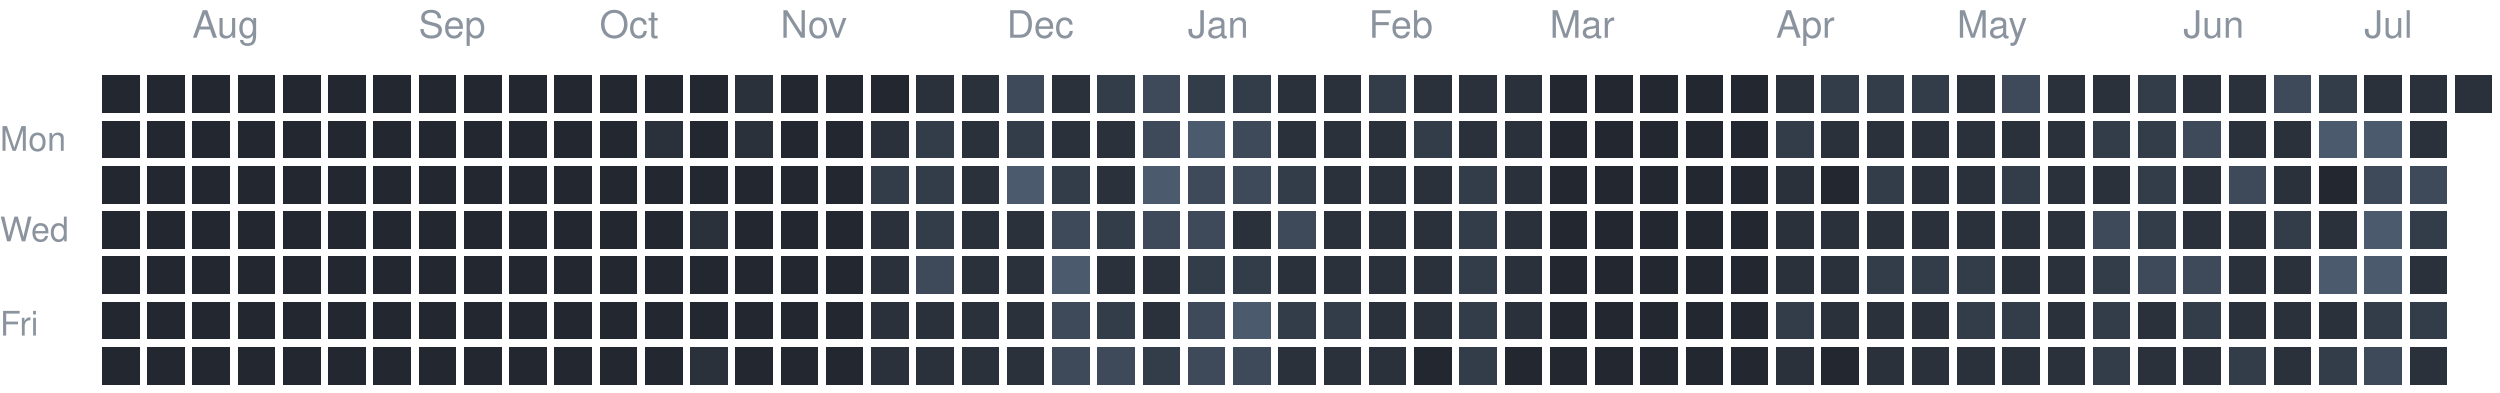
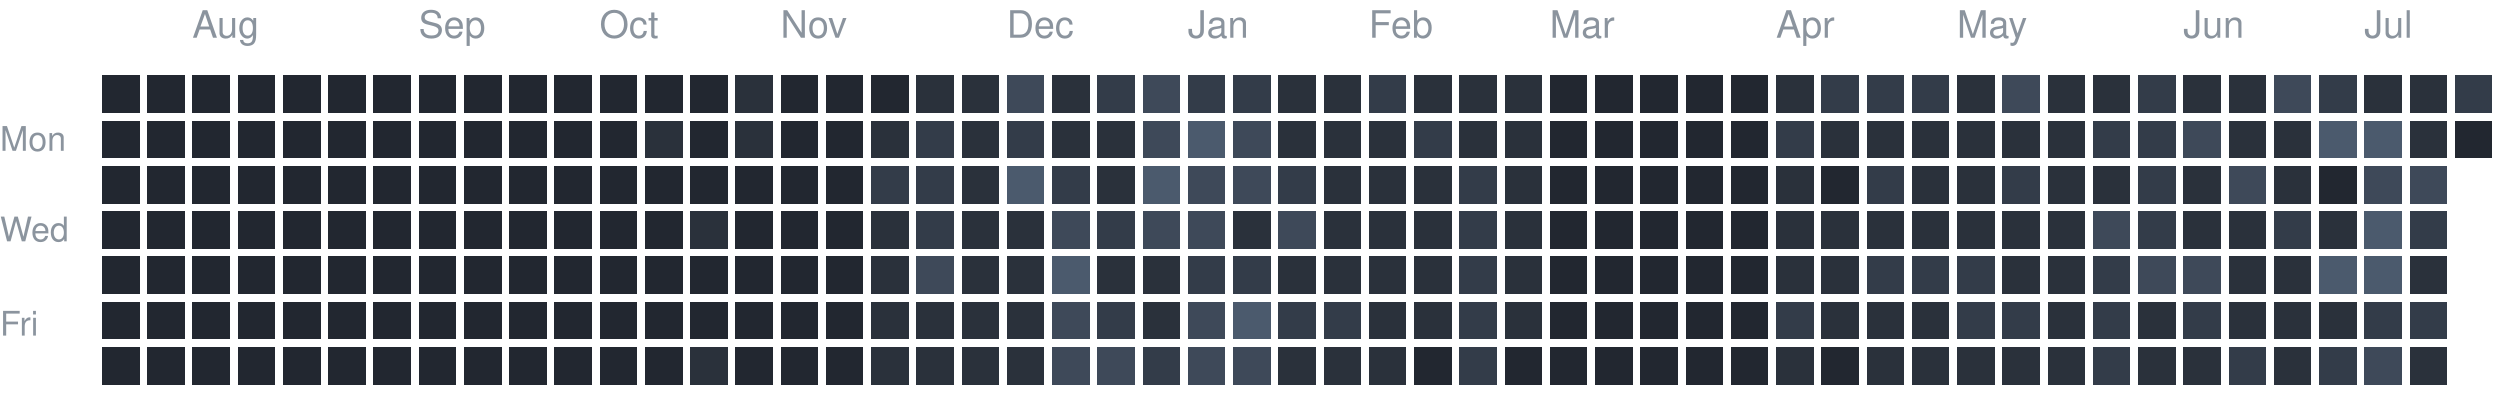
<svg xmlns="http://www.w3.org/2000/svg" version="1.1" width="663" height="104">
  <rect style="fill:#222730;shape-rendering:crispedges" data-score="0" data-date="2025-07-20" x="27" y="20" width="10" height="10" />
  <rect style="fill:#222730;shape-rendering:crispedges" data-score="0" data-date="2025-07-27" x="39" y="20" width="10" height="10" />
  <rect style="fill:#222730;shape-rendering:crispedges" data-score="0" data-date="2025-08-03" x="51" y="20" width="10" height="10" />
  <rect style="fill:#222730;shape-rendering:crispedges" data-score="0" data-date="2025-08-10" x="63" y="20" width="10" height="10" />
  <rect style="fill:#222730;shape-rendering:crispedges" data-score="0" data-date="2025-08-17" x="75" y="20" width="10" height="10" />
  <rect style="fill:#222730;shape-rendering:crispedges" data-score="0" data-date="2025-08-24" x="87" y="20" width="10" height="10" />
  <rect style="fill:#222730;shape-rendering:crispedges" data-score="0" data-date="2025-08-31" x="99" y="20" width="10" height="10" />
  <rect style="fill:#222730;shape-rendering:crispedges" data-score="0" data-date="2025-09-07" x="111" y="20" width="10" height="10" />
  <rect style="fill:#222730;shape-rendering:crispedges" data-score="0" data-date="2025-09-14" x="123" y="20" width="10" height="10" />
  <rect style="fill:#222730;shape-rendering:crispedges" data-score="0" data-date="2025-09-21" x="135" y="20" width="10" height="10" />
  <rect style="fill:#222730;shape-rendering:crispedges" data-score="0" data-date="2025-09-28" x="147" y="20" width="10" height="10" />
  <rect style="fill:#222730;shape-rendering:crispedges" data-score="0" data-date="2025-10-05" x="159" y="20" width="10" height="10" />
  <rect style="fill:#222730;shape-rendering:crispedges" data-score="0" data-date="2025-10-12" x="171" y="20" width="10" height="10" />
  <rect style="fill:#222730;shape-rendering:crispedges" data-score="0" data-date="2025-10-19" x="183" y="20" width="10" height="10" />
  <rect style="fill:#2a313b;shape-rendering:crispedges" data-score="1" data-date="2025-10-26" x="195" y="20" width="10" height="10" />
  <rect style="fill:#222730;shape-rendering:crispedges" data-score="0" data-date="2025-11-02" x="207" y="20" width="10" height="10" />
  <rect style="fill:#222730;shape-rendering:crispedges" data-score="0" data-date="2025-11-09" x="219" y="20" width="10" height="10" />
  <rect style="fill:#222730;shape-rendering:crispedges" data-score="0" data-date="2025-11-16" x="231" y="20" width="10" height="10" />
  <rect style="fill:#2a313b;shape-rendering:crispedges" data-score="1" data-date="2025-11-23" x="243" y="20" width="10" height="10" />
  <rect style="fill:#2a313b;shape-rendering:crispedges" data-score="1" data-date="2025-11-30" x="255" y="20" width="10" height="10" />
  <rect style="fill:#3e4959;shape-rendering:crispedges" data-score="3" data-date="2025-12-07" x="267" y="20" width="10" height="10" />
  <rect style="fill:#2a313b;shape-rendering:crispedges" data-score="1" data-date="2025-12-14" x="279" y="20" width="10" height="10" />
  <rect style="fill:#333c49;shape-rendering:crispedges" data-score="2" data-date="2025-12-21" x="291" y="20" width="10" height="10" />
  <rect style="fill:#3e4959;shape-rendering:crispedges" data-score="3" data-date="2025-12-28" x="303" y="20" width="10" height="10" />
  <rect style="fill:#333c49;shape-rendering:crispedges" data-score="2" data-date="2026-01-04" x="315" y="20" width="10" height="10" />
  <rect style="fill:#333c49;shape-rendering:crispedges" data-score="2" data-date="2026-01-11" x="327" y="20" width="10" height="10" />
  <rect style="fill:#2a313b;shape-rendering:crispedges" data-score="1" data-date="2026-01-18" x="339" y="20" width="10" height="10" />
  <rect style="fill:#2a313b;shape-rendering:crispedges" data-score="1" data-date="2026-01-25" x="351" y="20" width="10" height="10" />
  <rect style="fill:#333c49;shape-rendering:crispedges" data-score="2" data-date="2026-02-01" x="363" y="20" width="10" height="10" />
  <rect style="fill:#2a313b;shape-rendering:crispedges" data-score="1" data-date="2026-02-08" x="375" y="20" width="10" height="10" />
  <rect style="fill:#2a313b;shape-rendering:crispedges" data-score="1" data-date="2026-02-15" x="387" y="20" width="10" height="10" />
  <rect style="fill:#2a313b;shape-rendering:crispedges" data-score="1" data-date="2026-02-22" x="399" y="20" width="10" height="10" />
  <rect style="fill:#222730;shape-rendering:crispedges" data-score="0" data-date="2026-03-01" x="411" y="20" width="10" height="10" />
  <rect style="fill:#222730;shape-rendering:crispedges" data-score="0" data-date="2026-03-08" x="423" y="20" width="10" height="10" />
  <rect style="fill:#222730;shape-rendering:crispedges" data-score="0" data-date="2026-03-15" x="435" y="20" width="10" height="10" />
  <rect style="fill:#222730;shape-rendering:crispedges" data-score="0" data-date="2026-03-22" x="447" y="20" width="10" height="10" />
  <rect style="fill:#222730;shape-rendering:crispedges" data-score="0" data-date="2026-03-29" x="459" y="20" width="10" height="10" />
  <rect style="fill:#2a313b;shape-rendering:crispedges" data-score="1" data-date="2026-04-05" x="471" y="20" width="10" height="10" />
  <rect style="fill:#333c49;shape-rendering:crispedges" data-score="2" data-date="2026-04-12" x="483" y="20" width="10" height="10" />
  <rect style="fill:#333c49;shape-rendering:crispedges" data-score="2" data-date="2026-04-19" x="495" y="20" width="10" height="10" />
  <rect style="fill:#333c49;shape-rendering:crispedges" data-score="2" data-date="2026-04-26" x="507" y="20" width="10" height="10" />
  <rect style="fill:#2a313b;shape-rendering:crispedges" data-score="1" data-date="2026-05-03" x="519" y="20" width="10" height="10" />
  <rect style="fill:#3e4959;shape-rendering:crispedges" data-score="3" data-date="2026-05-10" x="531" y="20" width="10" height="10" />
  <rect style="fill:#2a313b;shape-rendering:crispedges" data-score="1" data-date="2026-05-17" x="543" y="20" width="10" height="10" />
  <rect style="fill:#2a313b;shape-rendering:crispedges" data-score="1" data-date="2026-05-24" x="555" y="20" width="10" height="10" />
  <rect style="fill:#333c49;shape-rendering:crispedges" data-score="2" data-date="2026-05-31" x="567" y="20" width="10" height="10" />
  <rect style="fill:#2a313b;shape-rendering:crispedges" data-score="1" data-date="2026-06-07" x="579" y="20" width="10" height="10" />
  <rect style="fill:#2a313b;shape-rendering:crispedges" data-score="1" data-date="2026-06-14" x="591" y="20" width="10" height="10" />
  <rect style="fill:#3e4959;shape-rendering:crispedges" data-score="3" data-date="2026-06-21" x="603" y="20" width="10" height="10" />
  <rect style="fill:#333c49;shape-rendering:crispedges" data-score="2" data-date="2026-06-28" x="615" y="20" width="10" height="10" />
  <rect style="fill:#2a313b;shape-rendering:crispedges" data-score="1" data-date="2026-07-05" x="627" y="20" width="10" height="10" />
  <rect style="fill:#2a313b;shape-rendering:crispedges" data-score="1" data-date="2026-07-12" x="639" y="20" width="10" height="10" />
-   <rect style="fill:#2a313b;shape-rendering:crispedges" data-score="1" data-date="2026-07-19" x="651" y="20" width="10" height="10" />
+   <rect style="fill:#333c49;shape-rendering:crispedges" data-score="2" data-date="2026-07-19" x="651" y="20" width="10" height="10" />
  <rect style="fill:#222730;shape-rendering:crispedges" data-score="0" data-date="2025-07-21" x="27" y="32" width="10" height="10" />
  <rect style="fill:#222730;shape-rendering:crispedges" data-score="0" data-date="2025-07-28" x="39" y="32" width="10" height="10" />
  <rect style="fill:#222730;shape-rendering:crispedges" data-score="0" data-date="2025-08-04" x="51" y="32" width="10" height="10" />
  <rect style="fill:#222730;shape-rendering:crispedges" data-score="0" data-date="2025-08-11" x="63" y="32" width="10" height="10" />
  <rect style="fill:#222730;shape-rendering:crispedges" data-score="0" data-date="2025-08-18" x="75" y="32" width="10" height="10" />
  <rect style="fill:#222730;shape-rendering:crispedges" data-score="0" data-date="2025-08-25" x="87" y="32" width="10" height="10" />
  <rect style="fill:#222730;shape-rendering:crispedges" data-score="0" data-date="2025-09-01" x="99" y="32" width="10" height="10" />
  <rect style="fill:#222730;shape-rendering:crispedges" data-score="0" data-date="2025-09-08" x="111" y="32" width="10" height="10" />
  <rect style="fill:#222730;shape-rendering:crispedges" data-score="0" data-date="2025-09-15" x="123" y="32" width="10" height="10" />
  <rect style="fill:#222730;shape-rendering:crispedges" data-score="0" data-date="2025-09-22" x="135" y="32" width="10" height="10" />
  <rect style="fill:#222730;shape-rendering:crispedges" data-score="0" data-date="2025-09-29" x="147" y="32" width="10" height="10" />
  <rect style="fill:#222730;shape-rendering:crispedges" data-score="0" data-date="2025-10-06" x="159" y="32" width="10" height="10" />
  <rect style="fill:#2a313b;shape-rendering:crispedges" data-score="1" data-date="2025-10-13" x="171" y="32" width="10" height="10" />
  <rect style="fill:#222730;shape-rendering:crispedges" data-score="0" data-date="2025-10-20" x="183" y="32" width="10" height="10" />
  <rect style="fill:#2a313b;shape-rendering:crispedges" data-score="1" data-date="2025-10-27" x="195" y="32" width="10" height="10" />
  <rect style="fill:#222730;shape-rendering:crispedges" data-score="0" data-date="2025-11-03" x="207" y="32" width="10" height="10" />
  <rect style="fill:#222730;shape-rendering:crispedges" data-score="0" data-date="2025-11-10" x="219" y="32" width="10" height="10" />
  <rect style="fill:#2a313b;shape-rendering:crispedges" data-score="1" data-date="2025-11-17" x="231" y="32" width="10" height="10" />
  <rect style="fill:#333c49;shape-rendering:crispedges" data-score="2" data-date="2025-11-24" x="243" y="32" width="10" height="10" />
  <rect style="fill:#2a313b;shape-rendering:crispedges" data-score="1" data-date="2025-12-01" x="255" y="32" width="10" height="10" />
  <rect style="fill:#333c49;shape-rendering:crispedges" data-score="2" data-date="2025-12-08" x="267" y="32" width="10" height="10" />
  <rect style="fill:#2a313b;shape-rendering:crispedges" data-score="1" data-date="2025-12-15" x="279" y="32" width="10" height="10" />
  <rect style="fill:#2a313b;shape-rendering:crispedges" data-score="1" data-date="2025-12-22" x="291" y="32" width="10" height="10" />
  <rect style="fill:#3e4959;shape-rendering:crispedges" data-score="3" data-date="2025-12-29" x="303" y="32" width="10" height="10" />
  <rect style="fill:#4b5a6d;shape-rendering:crispedges" data-score="4" data-date="2026-01-05" x="315" y="32" width="10" height="10" />
  <rect style="fill:#3e4959;shape-rendering:crispedges" data-score="3" data-date="2026-01-12" x="327" y="32" width="10" height="10" />
  <rect style="fill:#2a313b;shape-rendering:crispedges" data-score="1" data-date="2026-01-19" x="339" y="32" width="10" height="10" />
  <rect style="fill:#2a313b;shape-rendering:crispedges" data-score="1" data-date="2026-01-26" x="351" y="32" width="10" height="10" />
  <rect style="fill:#2a313b;shape-rendering:crispedges" data-score="1" data-date="2026-02-02" x="363" y="32" width="10" height="10" />
  <rect style="fill:#333c49;shape-rendering:crispedges" data-score="2" data-date="2026-02-09" x="375" y="32" width="10" height="10" />
  <rect style="fill:#2a313b;shape-rendering:crispedges" data-score="1" data-date="2026-02-16" x="387" y="32" width="10" height="10" />
  <rect style="fill:#2a313b;shape-rendering:crispedges" data-score="1" data-date="2026-02-23" x="399" y="32" width="10" height="10" />
  <rect style="fill:#222730;shape-rendering:crispedges" data-score="0" data-date="2026-03-02" x="411" y="32" width="10" height="10" />
  <rect style="fill:#222730;shape-rendering:crispedges" data-score="0" data-date="2026-03-09" x="423" y="32" width="10" height="10" />
  <rect style="fill:#222730;shape-rendering:crispedges" data-score="0" data-date="2026-03-16" x="435" y="32" width="10" height="10" />
  <rect style="fill:#222730;shape-rendering:crispedges" data-score="0" data-date="2026-03-23" x="447" y="32" width="10" height="10" />
  <rect style="fill:#222730;shape-rendering:crispedges" data-score="0" data-date="2026-03-30" x="459" y="32" width="10" height="10" />
  <rect style="fill:#333c49;shape-rendering:crispedges" data-score="2" data-date="2026-04-06" x="471" y="32" width="10" height="10" />
  <rect style="fill:#2a313b;shape-rendering:crispedges" data-score="1" data-date="2026-04-13" x="483" y="32" width="10" height="10" />
  <rect style="fill:#2a313b;shape-rendering:crispedges" data-score="1" data-date="2026-04-20" x="495" y="32" width="10" height="10" />
  <rect style="fill:#2a313b;shape-rendering:crispedges" data-score="1" data-date="2026-04-27" x="507" y="32" width="10" height="10" />
  <rect style="fill:#2a313b;shape-rendering:crispedges" data-score="1" data-date="2026-05-04" x="519" y="32" width="10" height="10" />
  <rect style="fill:#2a313b;shape-rendering:crispedges" data-score="1" data-date="2026-05-11" x="531" y="32" width="10" height="10" />
  <rect style="fill:#2a313b;shape-rendering:crispedges" data-score="1" data-date="2026-05-18" x="543" y="32" width="10" height="10" />
  <rect style="fill:#333c49;shape-rendering:crispedges" data-score="2" data-date="2026-05-25" x="555" y="32" width="10" height="10" />
  <rect style="fill:#333c49;shape-rendering:crispedges" data-score="2" data-date="2026-06-01" x="567" y="32" width="10" height="10" />
  <rect style="fill:#3e4959;shape-rendering:crispedges" data-score="3" data-date="2026-06-08" x="579" y="32" width="10" height="10" />
  <rect style="fill:#2a313b;shape-rendering:crispedges" data-score="1" data-date="2026-06-15" x="591" y="32" width="10" height="10" />
  <rect style="fill:#2a313b;shape-rendering:crispedges" data-score="1" data-date="2026-06-22" x="603" y="32" width="10" height="10" />
  <rect style="fill:#4b5a6d;shape-rendering:crispedges" data-score="4" data-date="2026-06-29" x="615" y="32" width="10" height="10" />
  <rect style="fill:#4b5a6d;shape-rendering:crispedges" data-score="4" data-date="2026-07-06" x="627" y="32" width="10" height="10" />
  <rect style="fill:#2a313b;shape-rendering:crispedges" data-score="1" data-date="2026-07-13" x="639" y="32" width="10" height="10" />
+   <rect style="fill:#222730;shape-rendering:crispedges" data-score="0" data-date="2026-07-20" x="651" y="32" width="10" height="10" />
  <rect style="fill:#222730;shape-rendering:crispedges" data-score="0" data-date="2025-07-22" x="27" y="44" width="10" height="10" />
  <rect style="fill:#222730;shape-rendering:crispedges" data-score="0" data-date="2025-07-29" x="39" y="44" width="10" height="10" />
  <rect style="fill:#222730;shape-rendering:crispedges" data-score="0" data-date="2025-08-05" x="51" y="44" width="10" height="10" />
  <rect style="fill:#222730;shape-rendering:crispedges" data-score="0" data-date="2025-08-12" x="63" y="44" width="10" height="10" />
  <rect style="fill:#222730;shape-rendering:crispedges" data-score="0" data-date="2025-08-19" x="75" y="44" width="10" height="10" />
  <rect style="fill:#222730;shape-rendering:crispedges" data-score="0" data-date="2025-08-26" x="87" y="44" width="10" height="10" />
  <rect style="fill:#222730;shape-rendering:crispedges" data-score="0" data-date="2025-09-02" x="99" y="44" width="10" height="10" />
  <rect style="fill:#222730;shape-rendering:crispedges" data-score="0" data-date="2025-09-09" x="111" y="44" width="10" height="10" />
  <rect style="fill:#222730;shape-rendering:crispedges" data-score="0" data-date="2025-09-16" x="123" y="44" width="10" height="10" />
  <rect style="fill:#222730;shape-rendering:crispedges" data-score="0" data-date="2025-09-23" x="135" y="44" width="10" height="10" />
  <rect style="fill:#222730;shape-rendering:crispedges" data-score="0" data-date="2025-09-30" x="147" y="44" width="10" height="10" />
  <rect style="fill:#222730;shape-rendering:crispedges" data-score="0" data-date="2025-10-07" x="159" y="44" width="10" height="10" />
  <rect style="fill:#222730;shape-rendering:crispedges" data-score="0" data-date="2025-10-14" x="171" y="44" width="10" height="10" />
  <rect style="fill:#222730;shape-rendering:crispedges" data-score="0" data-date="2025-10-21" x="183" y="44" width="10" height="10" />
  <rect style="fill:#222730;shape-rendering:crispedges" data-score="0" data-date="2025-10-28" x="195" y="44" width="10" height="10" />
  <rect style="fill:#222730;shape-rendering:crispedges" data-score="0" data-date="2025-11-04" x="207" y="44" width="10" height="10" />
  <rect style="fill:#222730;shape-rendering:crispedges" data-score="0" data-date="2025-11-11" x="219" y="44" width="10" height="10" />
  <rect style="fill:#333c49;shape-rendering:crispedges" data-score="2" data-date="2025-11-18" x="231" y="44" width="10" height="10" />
  <rect style="fill:#333c49;shape-rendering:crispedges" data-score="2" data-date="2025-11-25" x="243" y="44" width="10" height="10" />
  <rect style="fill:#2a313b;shape-rendering:crispedges" data-score="1" data-date="2025-12-02" x="255" y="44" width="10" height="10" />
  <rect style="fill:#4b5a6d;shape-rendering:crispedges" data-score="4" data-date="2025-12-09" x="267" y="44" width="10" height="10" />
  <rect style="fill:#333c49;shape-rendering:crispedges" data-score="2" data-date="2025-12-16" x="279" y="44" width="10" height="10" />
  <rect style="fill:#2a313b;shape-rendering:crispedges" data-score="1" data-date="2025-12-23" x="291" y="44" width="10" height="10" />
  <rect style="fill:#4b5a6d;shape-rendering:crispedges" data-score="4" data-date="2025-12-30" x="303" y="44" width="10" height="10" />
  <rect style="fill:#3e4959;shape-rendering:crispedges" data-score="3" data-date="2026-01-06" x="315" y="44" width="10" height="10" />
  <rect style="fill:#3e4959;shape-rendering:crispedges" data-score="3" data-date="2026-01-13" x="327" y="44" width="10" height="10" />
  <rect style="fill:#333c49;shape-rendering:crispedges" data-score="2" data-date="2026-01-20" x="339" y="44" width="10" height="10" />
  <rect style="fill:#2a313b;shape-rendering:crispedges" data-score="1" data-date="2026-01-27" x="351" y="44" width="10" height="10" />
  <rect style="fill:#2a313b;shape-rendering:crispedges" data-score="1" data-date="2026-02-03" x="363" y="44" width="10" height="10" />
  <rect style="fill:#2a313b;shape-rendering:crispedges" data-score="1" data-date="2026-02-10" x="375" y="44" width="10" height="10" />
  <rect style="fill:#333c49;shape-rendering:crispedges" data-score="2" data-date="2026-02-17" x="387" y="44" width="10" height="10" />
  <rect style="fill:#2a313b;shape-rendering:crispedges" data-score="1" data-date="2026-02-24" x="399" y="44" width="10" height="10" />
  <rect style="fill:#222730;shape-rendering:crispedges" data-score="0" data-date="2026-03-03" x="411" y="44" width="10" height="10" />
  <rect style="fill:#222730;shape-rendering:crispedges" data-score="0" data-date="2026-03-10" x="423" y="44" width="10" height="10" />
  <rect style="fill:#222730;shape-rendering:crispedges" data-score="0" data-date="2026-03-17" x="435" y="44" width="10" height="10" />
  <rect style="fill:#222730;shape-rendering:crispedges" data-score="0" data-date="2026-03-24" x="447" y="44" width="10" height="10" />
  <rect style="fill:#222730;shape-rendering:crispedges" data-score="0" data-date="2026-03-31" x="459" y="44" width="10" height="10" />
  <rect style="fill:#2a313b;shape-rendering:crispedges" data-score="1" data-date="2026-04-07" x="471" y="44" width="10" height="10" />
  <rect style="fill:#222730;shape-rendering:crispedges" data-score="0" data-date="2026-04-14" x="483" y="44" width="10" height="10" />
  <rect style="fill:#333c49;shape-rendering:crispedges" data-score="2" data-date="2026-04-21" x="495" y="44" width="10" height="10" />
  <rect style="fill:#2a313b;shape-rendering:crispedges" data-score="1" data-date="2026-04-28" x="507" y="44" width="10" height="10" />
  <rect style="fill:#2a313b;shape-rendering:crispedges" data-score="1" data-date="2026-05-05" x="519" y="44" width="10" height="10" />
  <rect style="fill:#333c49;shape-rendering:crispedges" data-score="2" data-date="2026-05-12" x="531" y="44" width="10" height="10" />
  <rect style="fill:#2a313b;shape-rendering:crispedges" data-score="1" data-date="2026-05-19" x="543" y="44" width="10" height="10" />
  <rect style="fill:#2a313b;shape-rendering:crispedges" data-score="1" data-date="2026-05-26" x="555" y="44" width="10" height="10" />
  <rect style="fill:#333c49;shape-rendering:crispedges" data-score="2" data-date="2026-06-02" x="567" y="44" width="10" height="10" />
  <rect style="fill:#2a313b;shape-rendering:crispedges" data-score="1" data-date="2026-06-09" x="579" y="44" width="10" height="10" />
  <rect style="fill:#3e4959;shape-rendering:crispedges" data-score="3" data-date="2026-06-16" x="591" y="44" width="10" height="10" />
  <rect style="fill:#2a313b;shape-rendering:crispedges" data-score="1" data-date="2026-06-23" x="603" y="44" width="10" height="10" />
  <rect style="fill:#222730;shape-rendering:crispedges" data-score="0" data-date="2026-06-30" x="615" y="44" width="10" height="10" />
  <rect style="fill:#3e4959;shape-rendering:crispedges" data-score="3" data-date="2026-07-07" x="627" y="44" width="10" height="10" />
  <rect style="fill:#3e4959;shape-rendering:crispedges" data-score="3" data-date="2026-07-14" x="639" y="44" width="10" height="10" />
  <rect style="fill:#222730;shape-rendering:crispedges" data-score="0" data-date="2025-07-23" x="27" y="56" width="10" height="10" />
  <rect style="fill:#222730;shape-rendering:crispedges" data-score="0" data-date="2025-07-30" x="39" y="56" width="10" height="10" />
  <rect style="fill:#222730;shape-rendering:crispedges" data-score="0" data-date="2025-08-06" x="51" y="56" width="10" height="10" />
  <rect style="fill:#222730;shape-rendering:crispedges" data-score="0" data-date="2025-08-13" x="63" y="56" width="10" height="10" />
  <rect style="fill:#222730;shape-rendering:crispedges" data-score="0" data-date="2025-08-20" x="75" y="56" width="10" height="10" />
  <rect style="fill:#222730;shape-rendering:crispedges" data-score="0" data-date="2025-08-27" x="87" y="56" width="10" height="10" />
  <rect style="fill:#222730;shape-rendering:crispedges" data-score="0" data-date="2025-09-03" x="99" y="56" width="10" height="10" />
  <rect style="fill:#222730;shape-rendering:crispedges" data-score="0" data-date="2025-09-10" x="111" y="56" width="10" height="10" />
  <rect style="fill:#222730;shape-rendering:crispedges" data-score="0" data-date="2025-09-17" x="123" y="56" width="10" height="10" />
  <rect style="fill:#222730;shape-rendering:crispedges" data-score="0" data-date="2025-09-24" x="135" y="56" width="10" height="10" />
  <rect style="fill:#222730;shape-rendering:crispedges" data-score="0" data-date="2025-10-01" x="147" y="56" width="10" height="10" />
  <rect style="fill:#222730;shape-rendering:crispedges" data-score="0" data-date="2025-10-08" x="159" y="56" width="10" height="10" />
  <rect style="fill:#222730;shape-rendering:crispedges" data-score="0" data-date="2025-10-15" x="171" y="56" width="10" height="10" />
  <rect style="fill:#2a313b;shape-rendering:crispedges" data-score="1" data-date="2025-10-22" x="183" y="56" width="10" height="10" />
  <rect style="fill:#222730;shape-rendering:crispedges" data-score="0" data-date="2025-10-29" x="195" y="56" width="10" height="10" />
  <rect style="fill:#222730;shape-rendering:crispedges" data-score="0" data-date="2025-11-05" x="207" y="56" width="10" height="10" />
  <rect style="fill:#222730;shape-rendering:crispedges" data-score="0" data-date="2025-11-12" x="219" y="56" width="10" height="10" />
  <rect style="fill:#2a313b;shape-rendering:crispedges" data-score="1" data-date="2025-11-19" x="231" y="56" width="10" height="10" />
  <rect style="fill:#333c49;shape-rendering:crispedges" data-score="2" data-date="2025-11-26" x="243" y="56" width="10" height="10" />
  <rect style="fill:#2a313b;shape-rendering:crispedges" data-score="1" data-date="2025-12-03" x="255" y="56" width="10" height="10" />
  <rect style="fill:#2a313b;shape-rendering:crispedges" data-score="1" data-date="2025-12-10" x="267" y="56" width="10" height="10" />
  <rect style="fill:#3e4959;shape-rendering:crispedges" data-score="3" data-date="2025-12-17" x="279" y="56" width="10" height="10" />
  <rect style="fill:#333c49;shape-rendering:crispedges" data-score="2" data-date="2025-12-24" x="291" y="56" width="10" height="10" />
  <rect style="fill:#3e4959;shape-rendering:crispedges" data-score="3" data-date="2025-12-31" x="303" y="56" width="10" height="10" />
  <rect style="fill:#3e4959;shape-rendering:crispedges" data-score="3" data-date="2026-01-07" x="315" y="56" width="10" height="10" />
  <rect style="fill:#2a313b;shape-rendering:crispedges" data-score="1" data-date="2026-01-14" x="327" y="56" width="10" height="10" />
  <rect style="fill:#3e4959;shape-rendering:crispedges" data-score="3" data-date="2026-01-21" x="339" y="56" width="10" height="10" />
  <rect style="fill:#2a313b;shape-rendering:crispedges" data-score="1" data-date="2026-01-28" x="351" y="56" width="10" height="10" />
  <rect style="fill:#2a313b;shape-rendering:crispedges" data-score="1" data-date="2026-02-04" x="363" y="56" width="10" height="10" />
  <rect style="fill:#2a313b;shape-rendering:crispedges" data-score="1" data-date="2026-02-11" x="375" y="56" width="10" height="10" />
  <rect style="fill:#333c49;shape-rendering:crispedges" data-score="2" data-date="2026-02-18" x="387" y="56" width="10" height="10" />
  <rect style="fill:#2a313b;shape-rendering:crispedges" data-score="1" data-date="2026-02-25" x="399" y="56" width="10" height="10" />
  <rect style="fill:#222730;shape-rendering:crispedges" data-score="0" data-date="2026-03-04" x="411" y="56" width="10" height="10" />
  <rect style="fill:#222730;shape-rendering:crispedges" data-score="0" data-date="2026-03-11" x="423" y="56" width="10" height="10" />
  <rect style="fill:#222730;shape-rendering:crispedges" data-score="0" data-date="2026-03-18" x="435" y="56" width="10" height="10" />
  <rect style="fill:#222730;shape-rendering:crispedges" data-score="0" data-date="2026-03-25" x="447" y="56" width="10" height="10" />
  <rect style="fill:#222730;shape-rendering:crispedges" data-score="0" data-date="2026-04-01" x="459" y="56" width="10" height="10" />
  <rect style="fill:#2a313b;shape-rendering:crispedges" data-score="1" data-date="2026-04-08" x="471" y="56" width="10" height="10" />
  <rect style="fill:#2a313b;shape-rendering:crispedges" data-score="1" data-date="2026-04-15" x="483" y="56" width="10" height="10" />
  <rect style="fill:#2a313b;shape-rendering:crispedges" data-score="1" data-date="2026-04-22" x="495" y="56" width="10" height="10" />
  <rect style="fill:#2a313b;shape-rendering:crispedges" data-score="1" data-date="2026-04-29" x="507" y="56" width="10" height="10" />
  <rect style="fill:#2a313b;shape-rendering:crispedges" data-score="1" data-date="2026-05-06" x="519" y="56" width="10" height="10" />
  <rect style="fill:#2a313b;shape-rendering:crispedges" data-score="1" data-date="2026-05-13" x="531" y="56" width="10" height="10" />
  <rect style="fill:#2a313b;shape-rendering:crispedges" data-score="1" data-date="2026-05-20" x="543" y="56" width="10" height="10" />
  <rect style="fill:#3e4959;shape-rendering:crispedges" data-score="3" data-date="2026-05-27" x="555" y="56" width="10" height="10" />
  <rect style="fill:#333c49;shape-rendering:crispedges" data-score="2" data-date="2026-06-03" x="567" y="56" width="10" height="10" />
  <rect style="fill:#2a313b;shape-rendering:crispedges" data-score="1" data-date="2026-06-10" x="579" y="56" width="10" height="10" />
  <rect style="fill:#2a313b;shape-rendering:crispedges" data-score="1" data-date="2026-06-17" x="591" y="56" width="10" height="10" />
  <rect style="fill:#333c49;shape-rendering:crispedges" data-score="2" data-date="2026-06-24" x="603" y="56" width="10" height="10" />
  <rect style="fill:#2a313b;shape-rendering:crispedges" data-score="1" data-date="2026-07-01" x="615" y="56" width="10" height="10" />
  <rect style="fill:#4b5a6d;shape-rendering:crispedges" data-score="4" data-date="2026-07-08" x="627" y="56" width="10" height="10" />
  <rect style="fill:#333c49;shape-rendering:crispedges" data-score="2" data-date="2026-07-15" x="639" y="56" width="10" height="10" />
  <rect style="fill:#222730;shape-rendering:crispedges" data-score="0" data-date="2025-07-24" x="27" y="68" width="10" height="10" />
  <rect style="fill:#222730;shape-rendering:crispedges" data-score="0" data-date="2025-07-31" x="39" y="68" width="10" height="10" />
  <rect style="fill:#222730;shape-rendering:crispedges" data-score="0" data-date="2025-08-07" x="51" y="68" width="10" height="10" />
  <rect style="fill:#222730;shape-rendering:crispedges" data-score="0" data-date="2025-08-14" x="63" y="68" width="10" height="10" />
  <rect style="fill:#222730;shape-rendering:crispedges" data-score="0" data-date="2025-08-21" x="75" y="68" width="10" height="10" />
  <rect style="fill:#222730;shape-rendering:crispedges" data-score="0" data-date="2025-08-28" x="87" y="68" width="10" height="10" />
  <rect style="fill:#222730;shape-rendering:crispedges" data-score="0" data-date="2025-09-04" x="99" y="68" width="10" height="10" />
  <rect style="fill:#222730;shape-rendering:crispedges" data-score="0" data-date="2025-09-11" x="111" y="68" width="10" height="10" />
  <rect style="fill:#222730;shape-rendering:crispedges" data-score="0" data-date="2025-09-18" x="123" y="68" width="10" height="10" />
  <rect style="fill:#222730;shape-rendering:crispedges" data-score="0" data-date="2025-09-25" x="135" y="68" width="10" height="10" />
  <rect style="fill:#222730;shape-rendering:crispedges" data-score="0" data-date="2025-10-02" x="147" y="68" width="10" height="10" />
  <rect style="fill:#222730;shape-rendering:crispedges" data-score="0" data-date="2025-10-09" x="159" y="68" width="10" height="10" />
  <rect style="fill:#222730;shape-rendering:crispedges" data-score="0" data-date="2025-10-16" x="171" y="68" width="10" height="10" />
  <rect style="fill:#222730;shape-rendering:crispedges" data-score="0" data-date="2025-10-23" x="183" y="68" width="10" height="10" />
  <rect style="fill:#222730;shape-rendering:crispedges" data-score="0" data-date="2025-10-30" x="195" y="68" width="10" height="10" />
  <rect style="fill:#222730;shape-rendering:crispedges" data-score="0" data-date="2025-11-06" x="207" y="68" width="10" height="10" />
  <rect style="fill:#222730;shape-rendering:crispedges" data-score="0" data-date="2025-11-13" x="219" y="68" width="10" height="10" />
  <rect style="fill:#2a313b;shape-rendering:crispedges" data-score="1" data-date="2025-11-20" x="231" y="68" width="10" height="10" />
  <rect style="fill:#3e4959;shape-rendering:crispedges" data-score="3" data-date="2025-11-27" x="243" y="68" width="10" height="10" />
  <rect style="fill:#2a313b;shape-rendering:crispedges" data-score="1" data-date="2025-12-04" x="255" y="68" width="10" height="10" />
  <rect style="fill:#2a313b;shape-rendering:crispedges" data-score="1" data-date="2025-12-11" x="267" y="68" width="10" height="10" />
  <rect style="fill:#4b5a6d;shape-rendering:crispedges" data-score="4" data-date="2025-12-18" x="279" y="68" width="10" height="10" />
  <rect style="fill:#2a313b;shape-rendering:crispedges" data-score="1" data-date="2025-12-25" x="291" y="68" width="10" height="10" />
  <rect style="fill:#2a313b;shape-rendering:crispedges" data-score="1" data-date="2026-01-01" x="303" y="68" width="10" height="10" />
  <rect style="fill:#333c49;shape-rendering:crispedges" data-score="2" data-date="2026-01-08" x="315" y="68" width="10" height="10" />
  <rect style="fill:#333c49;shape-rendering:crispedges" data-score="2" data-date="2026-01-15" x="327" y="68" width="10" height="10" />
  <rect style="fill:#2a313b;shape-rendering:crispedges" data-score="1" data-date="2026-01-22" x="339" y="68" width="10" height="10" />
  <rect style="fill:#2a313b;shape-rendering:crispedges" data-score="1" data-date="2026-01-29" x="351" y="68" width="10" height="10" />
  <rect style="fill:#2a313b;shape-rendering:crispedges" data-score="1" data-date="2026-02-05" x="363" y="68" width="10" height="10" />
  <rect style="fill:#2a313b;shape-rendering:crispedges" data-score="1" data-date="2026-02-12" x="375" y="68" width="10" height="10" />
  <rect style="fill:#333c49;shape-rendering:crispedges" data-score="2" data-date="2026-02-19" x="387" y="68" width="10" height="10" />
  <rect style="fill:#2a313b;shape-rendering:crispedges" data-score="1" data-date="2026-02-26" x="399" y="68" width="10" height="10" />
  <rect style="fill:#222730;shape-rendering:crispedges" data-score="0" data-date="2026-03-05" x="411" y="68" width="10" height="10" />
  <rect style="fill:#222730;shape-rendering:crispedges" data-score="0" data-date="2026-03-12" x="423" y="68" width="10" height="10" />
  <rect style="fill:#222730;shape-rendering:crispedges" data-score="0" data-date="2026-03-19" x="435" y="68" width="10" height="10" />
  <rect style="fill:#222730;shape-rendering:crispedges" data-score="0" data-date="2026-03-26" x="447" y="68" width="10" height="10" />
  <rect style="fill:#222730;shape-rendering:crispedges" data-score="0" data-date="2026-04-02" x="459" y="68" width="10" height="10" />
  <rect style="fill:#2a313b;shape-rendering:crispedges" data-score="1" data-date="2026-04-09" x="471" y="68" width="10" height="10" />
  <rect style="fill:#2a313b;shape-rendering:crispedges" data-score="1" data-date="2026-04-16" x="483" y="68" width="10" height="10" />
  <rect style="fill:#333c49;shape-rendering:crispedges" data-score="2" data-date="2026-04-23" x="495" y="68" width="10" height="10" />
  <rect style="fill:#333c49;shape-rendering:crispedges" data-score="2" data-date="2026-04-30" x="507" y="68" width="10" height="10" />
  <rect style="fill:#333c49;shape-rendering:crispedges" data-score="2" data-date="2026-05-07" x="519" y="68" width="10" height="10" />
  <rect style="fill:#2a313b;shape-rendering:crispedges" data-score="1" data-date="2026-05-14" x="531" y="68" width="10" height="10" />
  <rect style="fill:#2a313b;shape-rendering:crispedges" data-score="1" data-date="2026-05-21" x="543" y="68" width="10" height="10" />
  <rect style="fill:#333c49;shape-rendering:crispedges" data-score="2" data-date="2026-05-28" x="555" y="68" width="10" height="10" />
  <rect style="fill:#3e4959;shape-rendering:crispedges" data-score="3" data-date="2026-06-04" x="567" y="68" width="10" height="10" />
  <rect style="fill:#3e4959;shape-rendering:crispedges" data-score="3" data-date="2026-06-11" x="579" y="68" width="10" height="10" />
  <rect style="fill:#2a313b;shape-rendering:crispedges" data-score="1" data-date="2026-06-18" x="591" y="68" width="10" height="10" />
  <rect style="fill:#2a313b;shape-rendering:crispedges" data-score="1" data-date="2026-06-25" x="603" y="68" width="10" height="10" />
  <rect style="fill:#4b5a6d;shape-rendering:crispedges" data-score="4" data-date="2026-07-02" x="615" y="68" width="10" height="10" />
  <rect style="fill:#4b5a6d;shape-rendering:crispedges" data-score="4" data-date="2026-07-09" x="627" y="68" width="10" height="10" />
  <rect style="fill:#2a313b;shape-rendering:crispedges" data-score="1" data-date="2026-07-16" x="639" y="68" width="10" height="10" />
  <rect style="fill:#222730;shape-rendering:crispedges" data-score="0" data-date="2025-07-25" x="27" y="80" width="10" height="10" />
  <rect style="fill:#222730;shape-rendering:crispedges" data-score="0" data-date="2025-08-01" x="39" y="80" width="10" height="10" />
  <rect style="fill:#222730;shape-rendering:crispedges" data-score="0" data-date="2025-08-08" x="51" y="80" width="10" height="10" />
  <rect style="fill:#222730;shape-rendering:crispedges" data-score="0" data-date="2025-08-15" x="63" y="80" width="10" height="10" />
  <rect style="fill:#222730;shape-rendering:crispedges" data-score="0" data-date="2025-08-22" x="75" y="80" width="10" height="10" />
  <rect style="fill:#222730;shape-rendering:crispedges" data-score="0" data-date="2025-08-29" x="87" y="80" width="10" height="10" />
  <rect style="fill:#222730;shape-rendering:crispedges" data-score="0" data-date="2025-09-05" x="99" y="80" width="10" height="10" />
  <rect style="fill:#222730;shape-rendering:crispedges" data-score="0" data-date="2025-09-12" x="111" y="80" width="10" height="10" />
  <rect style="fill:#222730;shape-rendering:crispedges" data-score="0" data-date="2025-09-19" x="123" y="80" width="10" height="10" />
  <rect style="fill:#222730;shape-rendering:crispedges" data-score="0" data-date="2025-09-26" x="135" y="80" width="10" height="10" />
  <rect style="fill:#222730;shape-rendering:crispedges" data-score="0" data-date="2025-10-03" x="147" y="80" width="10" height="10" />
  <rect style="fill:#222730;shape-rendering:crispedges" data-score="0" data-date="2025-10-10" x="159" y="80" width="10" height="10" />
  <rect style="fill:#222730;shape-rendering:crispedges" data-score="0" data-date="2025-10-17" x="171" y="80" width="10" height="10" />
  <rect style="fill:#222730;shape-rendering:crispedges" data-score="0" data-date="2025-10-24" x="183" y="80" width="10" height="10" />
  <rect style="fill:#222730;shape-rendering:crispedges" data-score="0" data-date="2025-10-31" x="195" y="80" width="10" height="10" />
  <rect style="fill:#222730;shape-rendering:crispedges" data-score="0" data-date="2025-11-07" x="207" y="80" width="10" height="10" />
  <rect style="fill:#222730;shape-rendering:crispedges" data-score="0" data-date="2025-11-14" x="219" y="80" width="10" height="10" />
  <rect style="fill:#2a313b;shape-rendering:crispedges" data-score="1" data-date="2025-11-21" x="231" y="80" width="10" height="10" />
  <rect style="fill:#2a313b;shape-rendering:crispedges" data-score="1" data-date="2025-11-28" x="243" y="80" width="10" height="10" />
  <rect style="fill:#2a313b;shape-rendering:crispedges" data-score="1" data-date="2025-12-05" x="255" y="80" width="10" height="10" />
  <rect style="fill:#2a313b;shape-rendering:crispedges" data-score="1" data-date="2025-12-12" x="267" y="80" width="10" height="10" />
  <rect style="fill:#3e4959;shape-rendering:crispedges" data-score="3" data-date="2025-12-19" x="279" y="80" width="10" height="10" />
  <rect style="fill:#333c49;shape-rendering:crispedges" data-score="2" data-date="2025-12-26" x="291" y="80" width="10" height="10" />
  <rect style="fill:#2a313b;shape-rendering:crispedges" data-score="1" data-date="2026-01-02" x="303" y="80" width="10" height="10" />
  <rect style="fill:#3e4959;shape-rendering:crispedges" data-score="3" data-date="2026-01-09" x="315" y="80" width="10" height="10" />
  <rect style="fill:#4b5a6d;shape-rendering:crispedges" data-score="4" data-date="2026-01-16" x="327" y="80" width="10" height="10" />
  <rect style="fill:#333c49;shape-rendering:crispedges" data-score="2" data-date="2026-01-23" x="339" y="80" width="10" height="10" />
  <rect style="fill:#333c49;shape-rendering:crispedges" data-score="2" data-date="2026-01-30" x="351" y="80" width="10" height="10" />
  <rect style="fill:#2a313b;shape-rendering:crispedges" data-score="1" data-date="2026-02-06" x="363" y="80" width="10" height="10" />
  <rect style="fill:#2a313b;shape-rendering:crispedges" data-score="1" data-date="2026-02-13" x="375" y="80" width="10" height="10" />
  <rect style="fill:#333c49;shape-rendering:crispedges" data-score="2" data-date="2026-02-20" x="387" y="80" width="10" height="10" />
  <rect style="fill:#2a313b;shape-rendering:crispedges" data-score="1" data-date="2026-02-27" x="399" y="80" width="10" height="10" />
  <rect style="fill:#222730;shape-rendering:crispedges" data-score="0" data-date="2026-03-06" x="411" y="80" width="10" height="10" />
  <rect style="fill:#222730;shape-rendering:crispedges" data-score="0" data-date="2026-03-13" x="423" y="80" width="10" height="10" />
  <rect style="fill:#222730;shape-rendering:crispedges" data-score="0" data-date="2026-03-20" x="435" y="80" width="10" height="10" />
  <rect style="fill:#222730;shape-rendering:crispedges" data-score="0" data-date="2026-03-27" x="447" y="80" width="10" height="10" />
  <rect style="fill:#222730;shape-rendering:crispedges" data-score="0" data-date="2026-04-03" x="459" y="80" width="10" height="10" />
  <rect style="fill:#333c49;shape-rendering:crispedges" data-score="2" data-date="2026-04-10" x="471" y="80" width="10" height="10" />
  <rect style="fill:#2a313b;shape-rendering:crispedges" data-score="1" data-date="2026-04-17" x="483" y="80" width="10" height="10" />
  <rect style="fill:#2a313b;shape-rendering:crispedges" data-score="1" data-date="2026-04-24" x="495" y="80" width="10" height="10" />
  <rect style="fill:#2a313b;shape-rendering:crispedges" data-score="1" data-date="2026-05-01" x="507" y="80" width="10" height="10" />
  <rect style="fill:#333c49;shape-rendering:crispedges" data-score="2" data-date="2026-05-08" x="519" y="80" width="10" height="10" />
  <rect style="fill:#333c49;shape-rendering:crispedges" data-score="2" data-date="2026-05-15" x="531" y="80" width="10" height="10" />
  <rect style="fill:#2a313b;shape-rendering:crispedges" data-score="1" data-date="2026-05-22" x="543" y="80" width="10" height="10" />
  <rect style="fill:#333c49;shape-rendering:crispedges" data-score="2" data-date="2026-05-29" x="555" y="80" width="10" height="10" />
  <rect style="fill:#2a313b;shape-rendering:crispedges" data-score="1" data-date="2026-06-05" x="567" y="80" width="10" height="10" />
  <rect style="fill:#333c49;shape-rendering:crispedges" data-score="2" data-date="2026-06-12" x="579" y="80" width="10" height="10" />
  <rect style="fill:#2a313b;shape-rendering:crispedges" data-score="1" data-date="2026-06-19" x="591" y="80" width="10" height="10" />
  <rect style="fill:#2a313b;shape-rendering:crispedges" data-score="1" data-date="2026-06-26" x="603" y="80" width="10" height="10" />
  <rect style="fill:#2a313b;shape-rendering:crispedges" data-score="1" data-date="2026-07-03" x="615" y="80" width="10" height="10" />
  <rect style="fill:#333c49;shape-rendering:crispedges" data-score="2" data-date="2026-07-10" x="627" y="80" width="10" height="10" />
  <rect style="fill:#333c49;shape-rendering:crispedges" data-score="2" data-date="2026-07-17" x="639" y="80" width="10" height="10" />
  <rect style="fill:#222730;shape-rendering:crispedges" data-score="0" data-date="2025-07-26" x="27" y="92" width="10" height="10" />
  <rect style="fill:#222730;shape-rendering:crispedges" data-score="0" data-date="2025-08-02" x="39" y="92" width="10" height="10" />
  <rect style="fill:#222730;shape-rendering:crispedges" data-score="0" data-date="2025-08-09" x="51" y="92" width="10" height="10" />
  <rect style="fill:#222730;shape-rendering:crispedges" data-score="0" data-date="2025-08-16" x="63" y="92" width="10" height="10" />
  <rect style="fill:#222730;shape-rendering:crispedges" data-score="0" data-date="2025-08-23" x="75" y="92" width="10" height="10" />
  <rect style="fill:#222730;shape-rendering:crispedges" data-score="0" data-date="2025-08-30" x="87" y="92" width="10" height="10" />
  <rect style="fill:#222730;shape-rendering:crispedges" data-score="0" data-date="2025-09-06" x="99" y="92" width="10" height="10" />
  <rect style="fill:#222730;shape-rendering:crispedges" data-score="0" data-date="2025-09-13" x="111" y="92" width="10" height="10" />
  <rect style="fill:#222730;shape-rendering:crispedges" data-score="0" data-date="2025-09-20" x="123" y="92" width="10" height="10" />
  <rect style="fill:#222730;shape-rendering:crispedges" data-score="0" data-date="2025-09-27" x="135" y="92" width="10" height="10" />
  <rect style="fill:#222730;shape-rendering:crispedges" data-score="0" data-date="2025-10-04" x="147" y="92" width="10" height="10" />
  <rect style="fill:#222730;shape-rendering:crispedges" data-score="0" data-date="2025-10-11" x="159" y="92" width="10" height="10" />
  <rect style="fill:#222730;shape-rendering:crispedges" data-score="0" data-date="2025-10-18" x="171" y="92" width="10" height="10" />
  <rect style="fill:#2a313b;shape-rendering:crispedges" data-score="1" data-date="2025-10-25" x="183" y="92" width="10" height="10" />
  <rect style="fill:#222730;shape-rendering:crispedges" data-score="0" data-date="2025-11-01" x="195" y="92" width="10" height="10" />
  <rect style="fill:#222730;shape-rendering:crispedges" data-score="0" data-date="2025-11-08" x="207" y="92" width="10" height="10" />
  <rect style="fill:#222730;shape-rendering:crispedges" data-score="0" data-date="2025-11-15" x="219" y="92" width="10" height="10" />
  <rect style="fill:#2a313b;shape-rendering:crispedges" data-score="1" data-date="2025-11-22" x="231" y="92" width="10" height="10" />
  <rect style="fill:#2a313b;shape-rendering:crispedges" data-score="1" data-date="2025-11-29" x="243" y="92" width="10" height="10" />
  <rect style="fill:#2a313b;shape-rendering:crispedges" data-score="1" data-date="2025-12-06" x="255" y="92" width="10" height="10" />
  <rect style="fill:#2a313b;shape-rendering:crispedges" data-score="1" data-date="2025-12-13" x="267" y="92" width="10" height="10" />
  <rect style="fill:#3e4959;shape-rendering:crispedges" data-score="3" data-date="2025-12-20" x="279" y="92" width="10" height="10" />
  <rect style="fill:#3e4959;shape-rendering:crispedges" data-score="3" data-date="2025-12-27" x="291" y="92" width="10" height="10" />
  <rect style="fill:#333c49;shape-rendering:crispedges" data-score="2" data-date="2026-01-03" x="303" y="92" width="10" height="10" />
  <rect style="fill:#3e4959;shape-rendering:crispedges" data-score="3" data-date="2026-01-10" x="315" y="92" width="10" height="10" />
  <rect style="fill:#3e4959;shape-rendering:crispedges" data-score="3" data-date="2026-01-17" x="327" y="92" width="10" height="10" />
  <rect style="fill:#2a313b;shape-rendering:crispedges" data-score="1" data-date="2026-01-24" x="339" y="92" width="10" height="10" />
  <rect style="fill:#2a313b;shape-rendering:crispedges" data-score="1" data-date="2026-01-31" x="351" y="92" width="10" height="10" />
  <rect style="fill:#2a313b;shape-rendering:crispedges" data-score="1" data-date="2026-02-07" x="363" y="92" width="10" height="10" />
  <rect style="fill:#222730;shape-rendering:crispedges" data-score="0" data-date="2026-02-14" x="375" y="92" width="10" height="10" />
  <rect style="fill:#333c49;shape-rendering:crispedges" data-score="2" data-date="2026-02-21" x="387" y="92" width="10" height="10" />
  <rect style="fill:#222730;shape-rendering:crispedges" data-score="0" data-date="2026-02-28" x="399" y="92" width="10" height="10" />
  <rect style="fill:#222730;shape-rendering:crispedges" data-score="0" data-date="2026-03-07" x="411" y="92" width="10" height="10" />
  <rect style="fill:#222730;shape-rendering:crispedges" data-score="0" data-date="2026-03-14" x="423" y="92" width="10" height="10" />
  <rect style="fill:#222730;shape-rendering:crispedges" data-score="0" data-date="2026-03-21" x="435" y="92" width="10" height="10" />
  <rect style="fill:#222730;shape-rendering:crispedges" data-score="0" data-date="2026-03-28" x="447" y="92" width="10" height="10" />
  <rect style="fill:#222730;shape-rendering:crispedges" data-score="0" data-date="2026-04-04" x="459" y="92" width="10" height="10" />
  <rect style="fill:#2a313b;shape-rendering:crispedges" data-score="1" data-date="2026-04-11" x="471" y="92" width="10" height="10" />
  <rect style="fill:#222730;shape-rendering:crispedges" data-score="0" data-date="2026-04-18" x="483" y="92" width="10" height="10" />
  <rect style="fill:#2a313b;shape-rendering:crispedges" data-score="1" data-date="2026-04-25" x="495" y="92" width="10" height="10" />
  <rect style="fill:#2a313b;shape-rendering:crispedges" data-score="1" data-date="2026-05-02" x="507" y="92" width="10" height="10" />
  <rect style="fill:#2a313b;shape-rendering:crispedges" data-score="1" data-date="2026-05-09" x="519" y="92" width="10" height="10" />
  <rect style="fill:#2a313b;shape-rendering:crispedges" data-score="1" data-date="2026-05-16" x="531" y="92" width="10" height="10" />
  <rect style="fill:#2a313b;shape-rendering:crispedges" data-score="1" data-date="2026-05-23" x="543" y="92" width="10" height="10" />
  <rect style="fill:#333c49;shape-rendering:crispedges" data-score="2" data-date="2026-05-30" x="555" y="92" width="10" height="10" />
  <rect style="fill:#2a313b;shape-rendering:crispedges" data-score="1" data-date="2026-06-06" x="567" y="92" width="10" height="10" />
  <rect style="fill:#2a313b;shape-rendering:crispedges" data-score="1" data-date="2026-06-13" x="579" y="92" width="10" height="10" />
  <rect style="fill:#333c49;shape-rendering:crispedges" data-score="2" data-date="2026-06-20" x="591" y="92" width="10" height="10" />
  <rect style="fill:#2a313b;shape-rendering:crispedges" data-score="1" data-date="2026-06-27" x="603" y="92" width="10" height="10" />
  <rect style="fill:#333c49;shape-rendering:crispedges" data-score="2" data-date="2026-07-04" x="615" y="92" width="10" height="10" />
  <rect style="fill:#3e4959;shape-rendering:crispedges" data-score="3" data-date="2026-07-11" x="627" y="92" width="10" height="10" />
  <rect style="fill:#2a313b;shape-rendering:crispedges" data-score="1" data-date="2026-07-18" x="639" y="92" width="10" height="10" />
  <text style="fill:#8b949e;text-anchor:start;text-align:center;font-family:-apple-system, BlinkMacSystemFont, 'Segoe UI', Helvetica, Arial, sans-serif, 'Apple Color Emoji', 'Segoe UI Emoji', 'Segoe UI Symbol';white-space:nowrap;font-size:9px;display:none" x="0" y="28">Sun</text>
  <text style="fill:#8b949e;text-anchor:start;text-align:center;font-family:-apple-system, BlinkMacSystemFont, 'Segoe UI', Helvetica, Arial, sans-serif, 'Apple Color Emoji', 'Segoe UI Emoji', 'Segoe UI Symbol';white-space:nowrap;font-size:9px" x="0" y="40">Mon</text>
  <text style="fill:#8b949e;text-anchor:start;text-align:center;font-family:-apple-system, BlinkMacSystemFont, 'Segoe UI', Helvetica, Arial, sans-serif, 'Apple Color Emoji', 'Segoe UI Emoji', 'Segoe UI Symbol';white-space:nowrap;font-size:9px;display:none" x="0" y="52">Tue</text>
  <text style="fill:#8b949e;text-anchor:start;text-align:center;font-family:-apple-system, BlinkMacSystemFont, 'Segoe UI', Helvetica, Arial, sans-serif, 'Apple Color Emoji', 'Segoe UI Emoji', 'Segoe UI Symbol';white-space:nowrap;font-size:9px" x="0" y="64">Wed</text>
  <text style="fill:#8b949e;text-anchor:start;text-align:center;font-family:-apple-system, BlinkMacSystemFont, 'Segoe UI', Helvetica, Arial, sans-serif, 'Apple Color Emoji', 'Segoe UI Emoji', 'Segoe UI Symbol';white-space:nowrap;font-size:9px;display:none" x="0" y="77">Thu</text>
  <text style="fill:#8b949e;text-anchor:start;text-align:center;font-family:-apple-system, BlinkMacSystemFont, 'Segoe UI', Helvetica, Arial, sans-serif, 'Apple Color Emoji', 'Segoe UI Emoji', 'Segoe UI Symbol';white-space:nowrap;font-size:9px" x="0" y="89">Fri</text>
  <text style="fill:#8b949e;text-anchor:start;text-align:center;font-family:-apple-system, BlinkMacSystemFont, 'Segoe UI', Helvetica, Arial, sans-serif, 'Apple Color Emoji', 'Segoe UI Emoji', 'Segoe UI Symbol';white-space:nowrap;font-size:9px;display:none" x="0" y="101">Sat</text>
  <text style="fill:#8b949e;text-anchor:start;text-align:center;font-family:-apple-system, BlinkMacSystemFont, 'Segoe UI', Helvetica, Arial, sans-serif, 'Apple Color Emoji', 'Segoe UI Emoji', 'Segoe UI Symbol';white-space:nowrap;font-size:10px" x="51" y="10">Aug</text>
  <text style="fill:#8b949e;text-anchor:start;text-align:center;font-family:-apple-system, BlinkMacSystemFont, 'Segoe UI', Helvetica, Arial, sans-serif, 'Apple Color Emoji', 'Segoe UI Emoji', 'Segoe UI Symbol';white-space:nowrap;font-size:10px" x="111" y="10">Sep</text>
  <text style="fill:#8b949e;text-anchor:start;text-align:center;font-family:-apple-system, BlinkMacSystemFont, 'Segoe UI', Helvetica, Arial, sans-serif, 'Apple Color Emoji', 'Segoe UI Emoji', 'Segoe UI Symbol';white-space:nowrap;font-size:10px" x="159" y="10">Oct</text>
  <text style="fill:#8b949e;text-anchor:start;text-align:center;font-family:-apple-system, BlinkMacSystemFont, 'Segoe UI', Helvetica, Arial, sans-serif, 'Apple Color Emoji', 'Segoe UI Emoji', 'Segoe UI Symbol';white-space:nowrap;font-size:10px" x="207" y="10">Nov</text>
  <text style="fill:#8b949e;text-anchor:start;text-align:center;font-family:-apple-system, BlinkMacSystemFont, 'Segoe UI', Helvetica, Arial, sans-serif, 'Apple Color Emoji', 'Segoe UI Emoji', 'Segoe UI Symbol';white-space:nowrap;font-size:10px" x="267" y="10">Dec</text>
  <text style="fill:#8b949e;text-anchor:start;text-align:center;font-family:-apple-system, BlinkMacSystemFont, 'Segoe UI', Helvetica, Arial, sans-serif, 'Apple Color Emoji', 'Segoe UI Emoji', 'Segoe UI Symbol';white-space:nowrap;font-size:10px" x="315" y="10">Jan</text>
  <text style="fill:#8b949e;text-anchor:start;text-align:center;font-family:-apple-system, BlinkMacSystemFont, 'Segoe UI', Helvetica, Arial, sans-serif, 'Apple Color Emoji', 'Segoe UI Emoji', 'Segoe UI Symbol';white-space:nowrap;font-size:10px" x="363" y="10">Feb</text>
  <text style="fill:#8b949e;text-anchor:start;text-align:center;font-family:-apple-system, BlinkMacSystemFont, 'Segoe UI', Helvetica, Arial, sans-serif, 'Apple Color Emoji', 'Segoe UI Emoji', 'Segoe UI Symbol';white-space:nowrap;font-size:10px" x="411" y="10">Mar</text>
  <text style="fill:#8b949e;text-anchor:start;text-align:center;font-family:-apple-system, BlinkMacSystemFont, 'Segoe UI', Helvetica, Arial, sans-serif, 'Apple Color Emoji', 'Segoe UI Emoji', 'Segoe UI Symbol';white-space:nowrap;font-size:10px" x="471" y="10">Apr</text>
  <text style="fill:#8b949e;text-anchor:start;text-align:center;font-family:-apple-system, BlinkMacSystemFont, 'Segoe UI', Helvetica, Arial, sans-serif, 'Apple Color Emoji', 'Segoe UI Emoji', 'Segoe UI Symbol';white-space:nowrap;font-size:10px" x="519" y="10">May</text>
  <text style="fill:#8b949e;text-anchor:start;text-align:center;font-family:-apple-system, BlinkMacSystemFont, 'Segoe UI', Helvetica, Arial, sans-serif, 'Apple Color Emoji', 'Segoe UI Emoji', 'Segoe UI Symbol';white-space:nowrap;font-size:10px" x="579" y="10">Jun</text>
  <text style="fill:#8b949e;text-anchor:start;text-align:center;font-family:-apple-system, BlinkMacSystemFont, 'Segoe UI', Helvetica, Arial, sans-serif, 'Apple Color Emoji', 'Segoe UI Emoji', 'Segoe UI Symbol';white-space:nowrap;font-size:10px" x="627" y="10">Jul</text>
</svg>
